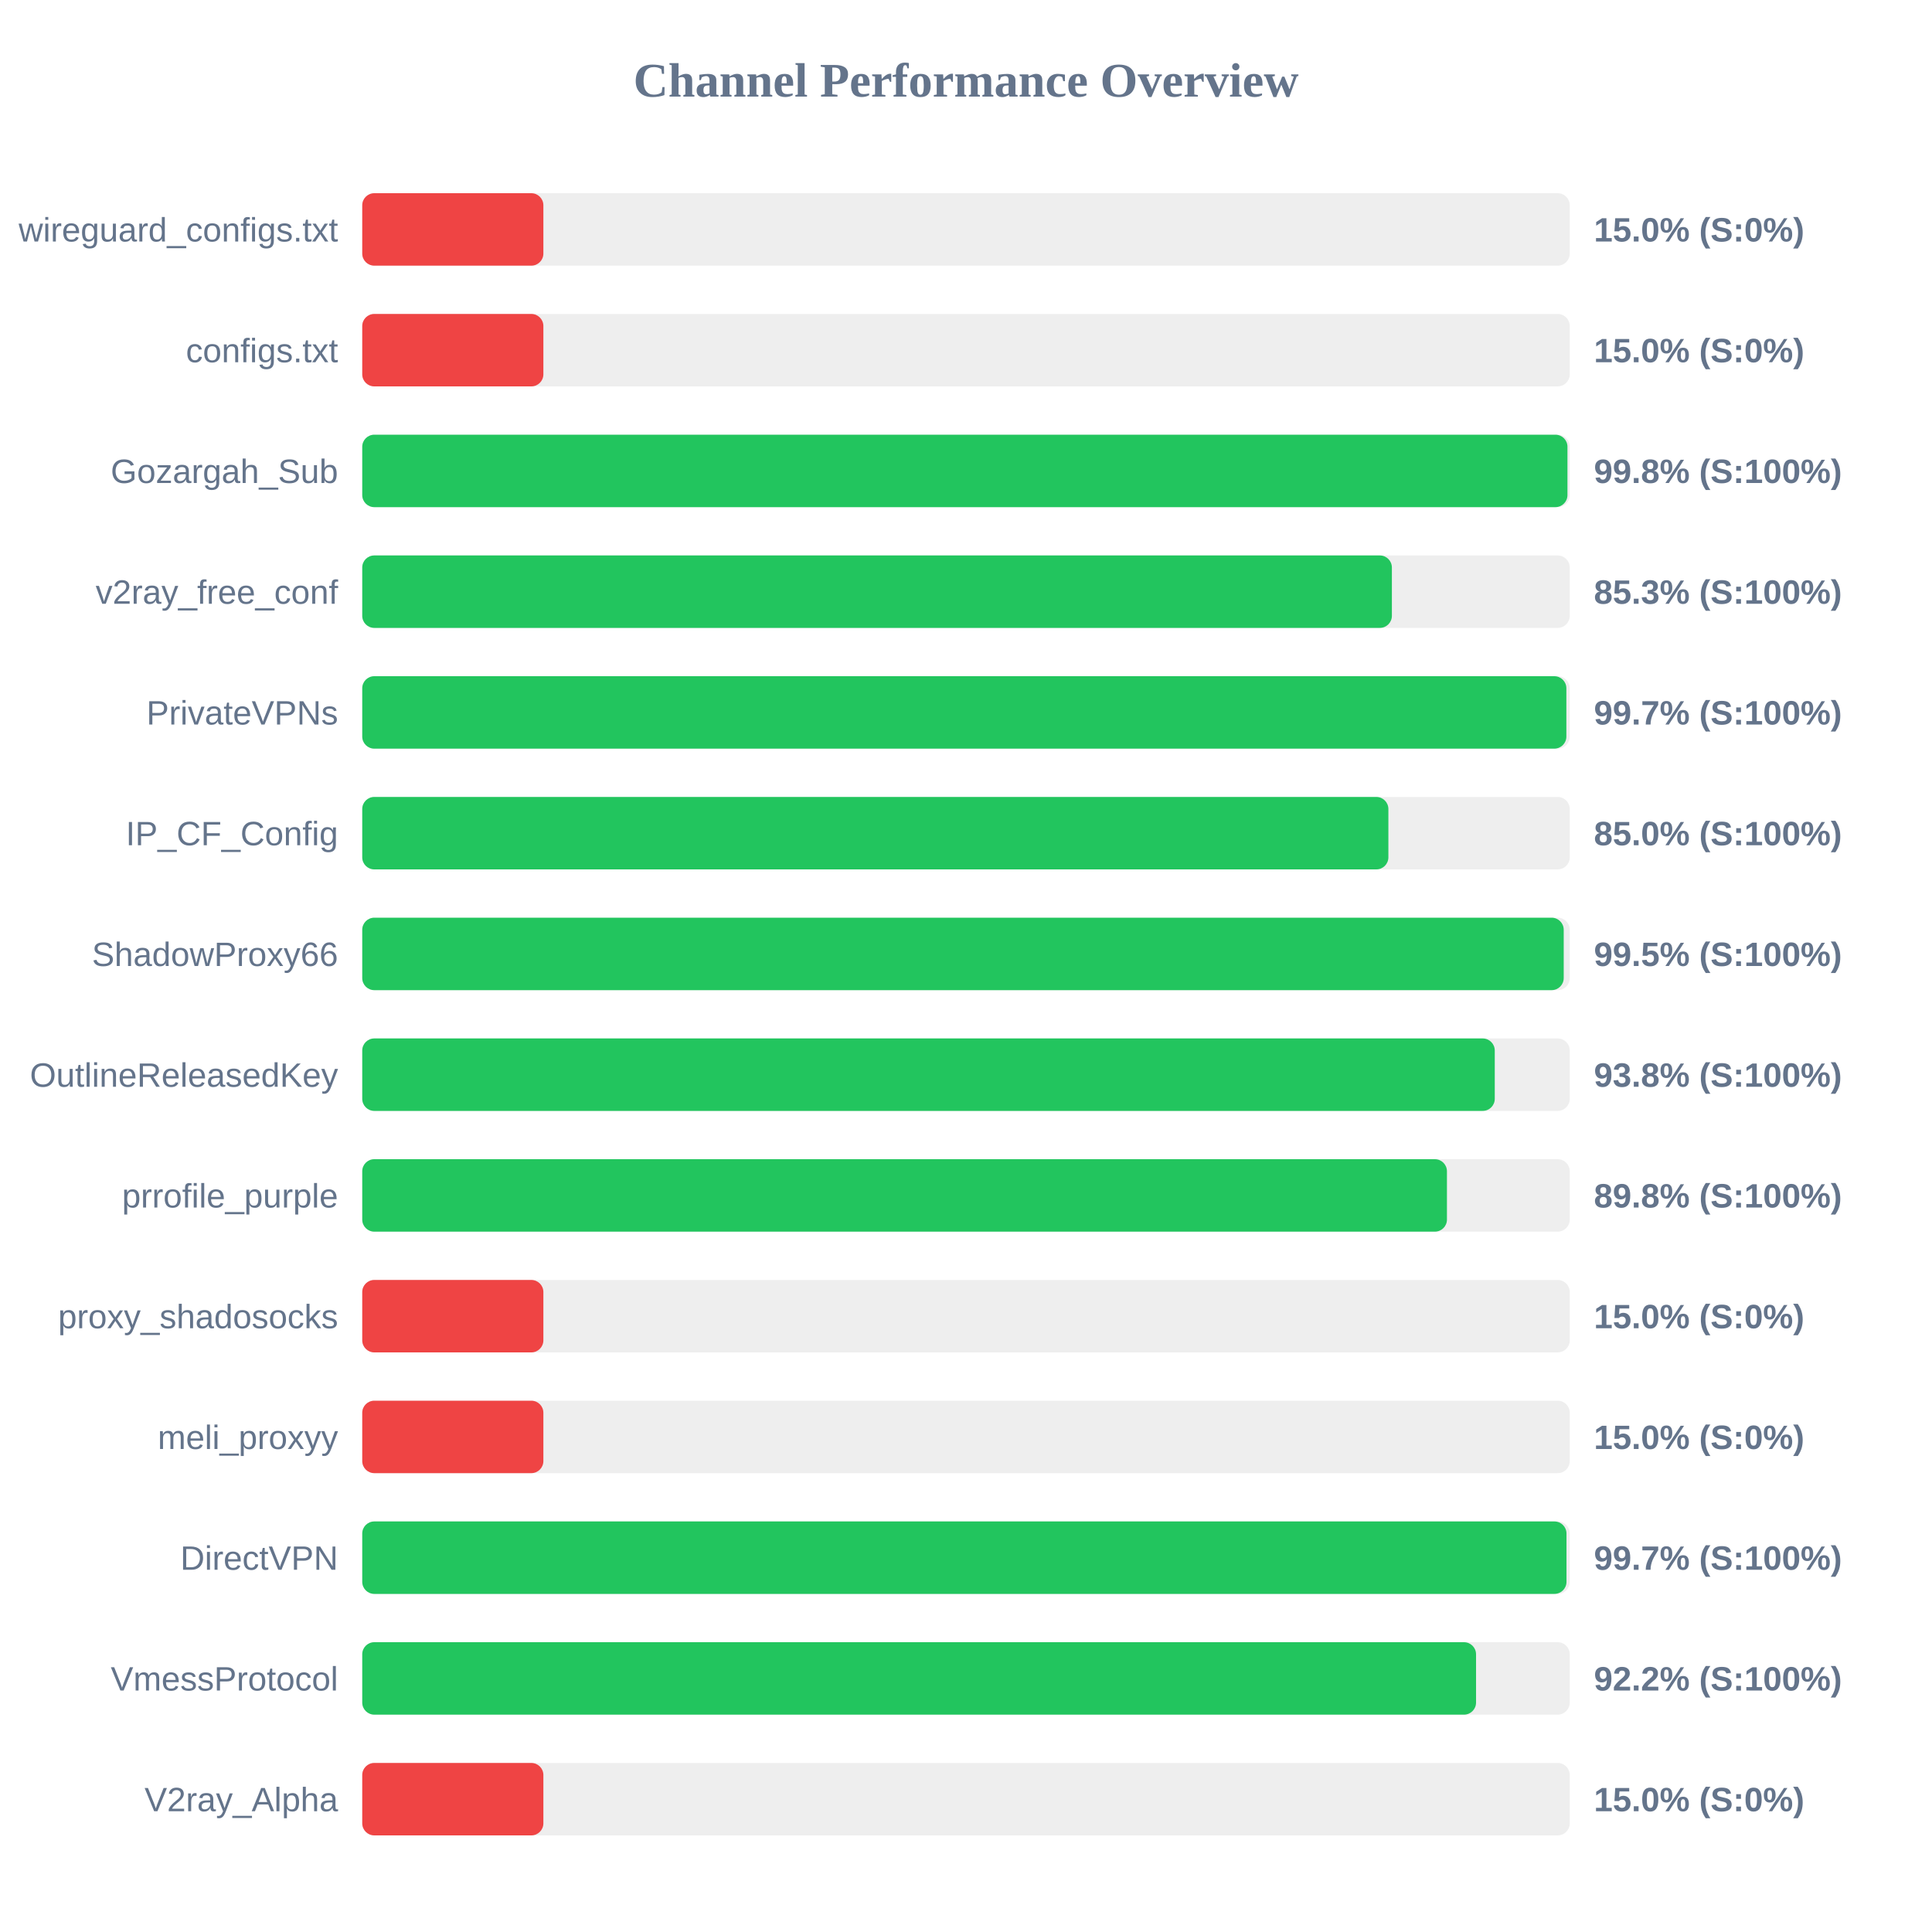
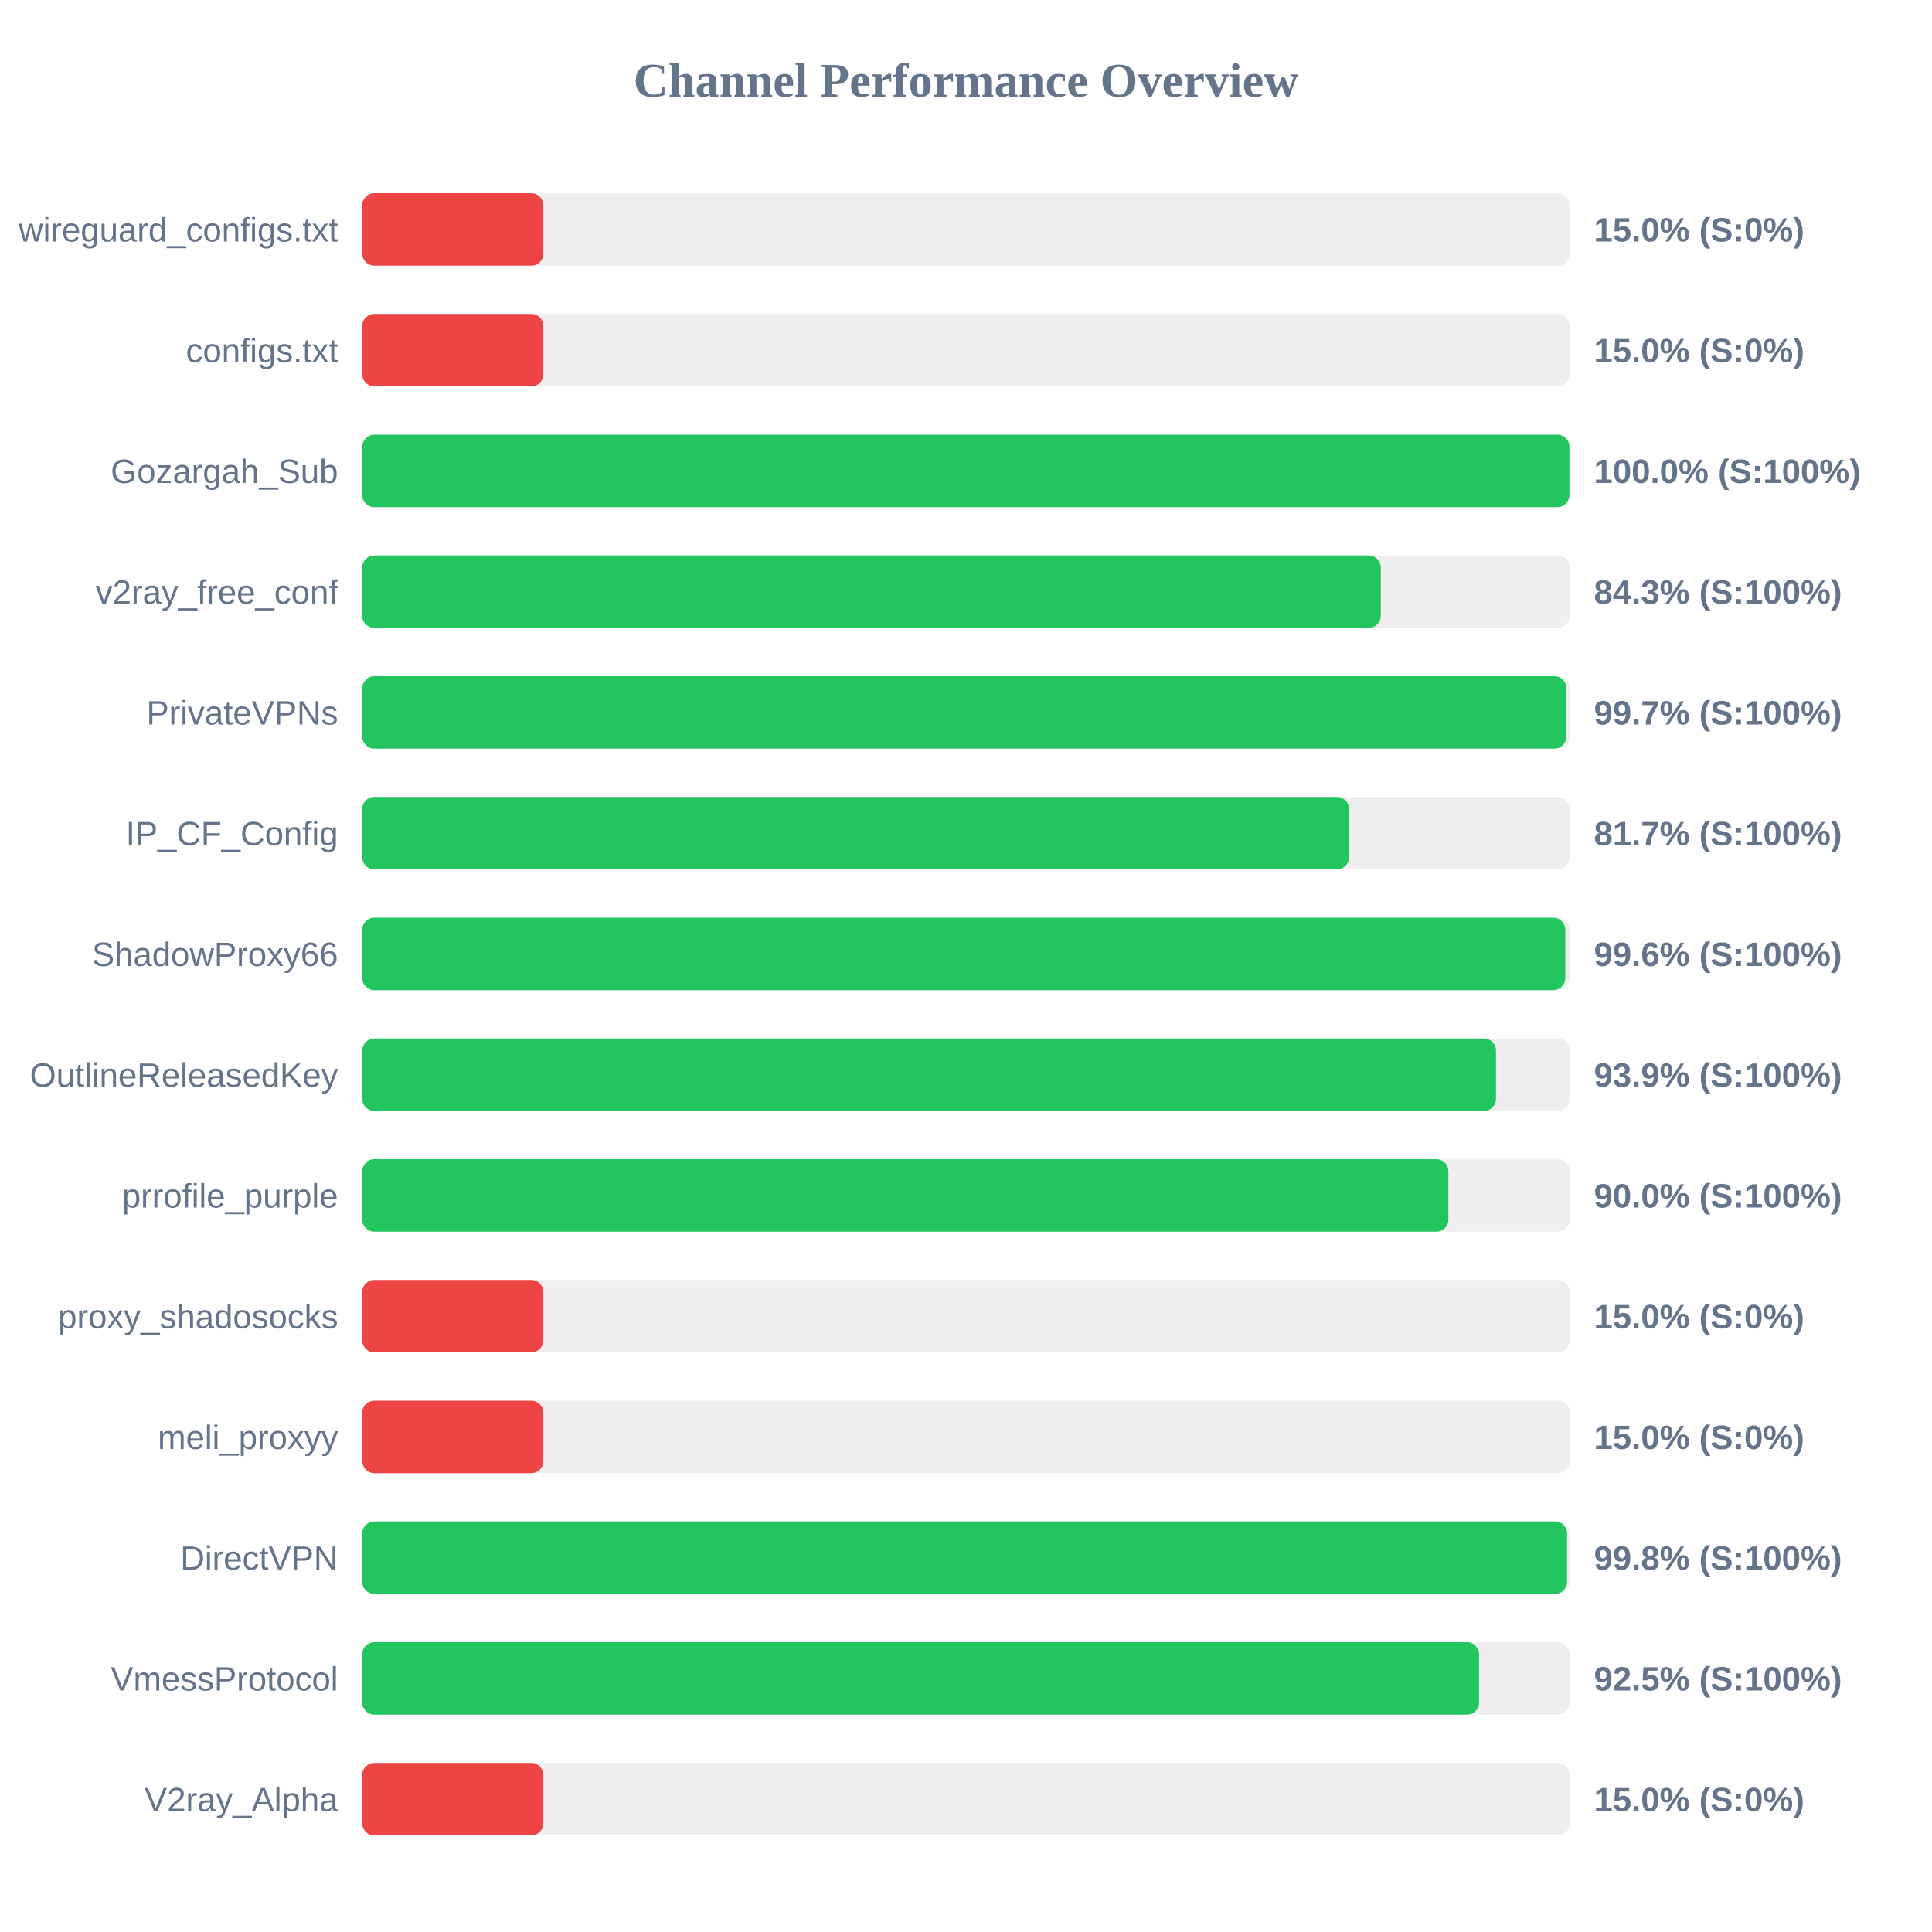
<svg xmlns="http://www.w3.org/2000/svg" width="800" height="800" version="1.1">
  <style>
        .row { font: 14px Arial; fill: #64748b; }
        .score { font: bold 14px Arial; fill: #64748b; }
    </style>
  <text x="400" y="40" text-anchor="middle" font-size="20px" font-weight="bold" fill="#64748b">Channel Performance Overview</text>
  <rect x="150" y="80" width="500" height="30" fill="#eee" rx="5" />
  <rect x="150" y="80" width="75.0" height="30" fill="#ef4444" rx="5" />
  <text x="140" y="100" text-anchor="end" class="row">wireguard_configs.txt</text>
  <text x="660" y="100" text-anchor="start" class="score">15.0% (S:0%)</text>
  <rect x="150" y="130" width="500" height="30" fill="#eee" rx="5" />
  <rect x="150" y="130" width="75.0" height="30" fill="#ef4444" rx="5" />
  <text x="140" y="150" text-anchor="end" class="row">configs.txt</text>
  <text x="660" y="150" text-anchor="start" class="score">15.0% (S:0%)</text>
  <rect x="150" y="180" width="500" height="30" fill="#eee" rx="5" />
-   <rect x="150" y="180" width="499.05" height="30" fill="#22c55e" rx="5" />
+   <rect x="150" y="180" width="499.85" height="30" fill="#22c55e" rx="5" />
  <text x="140" y="200" text-anchor="end" class="row">Gozargah_Sub</text>
-   <text x="660" y="200" text-anchor="start" class="score">99.8% (S:100%)</text>
+   <text x="660" y="200" text-anchor="start" class="score">100.0% (S:100%)</text>
  <rect x="150" y="230" width="500" height="30" fill="#eee" rx="5" />
-   <rect x="150" y="230" width="426.35" height="30" fill="#22c55e" rx="5" />
+   <rect x="150" y="230" width="421.75" height="30" fill="#22c55e" rx="5" />
  <text x="140" y="250" text-anchor="end" class="row">v2ray_free_conf</text>
-   <text x="660" y="250" text-anchor="start" class="score">85.3% (S:100%)</text>
+   <text x="660" y="250" text-anchor="start" class="score">84.3% (S:100%)</text>
  <rect x="150" y="280" width="500" height="30" fill="#eee" rx="5" />
  <rect x="150" y="280" width="498.6" height="30" fill="#22c55e" rx="5" />
  <text x="140" y="300" text-anchor="end" class="row">PrivateVPNs</text>
  <text x="660" y="300" text-anchor="start" class="score">99.7% (S:100%)</text>
  <rect x="150" y="330" width="500" height="30" fill="#eee" rx="5" />
-   <rect x="150" y="330" width="424.9" height="30" fill="#22c55e" rx="5" />
+   <rect x="150" y="330" width="408.6" height="30" fill="#22c55e" rx="5" />
  <text x="140" y="350" text-anchor="end" class="row">IP_CF_Config</text>
-   <text x="660" y="350" text-anchor="start" class="score">85.0% (S:100%)</text>
+   <text x="660" y="350" text-anchor="start" class="score">81.7% (S:100%)</text>
  <rect x="150" y="380" width="500" height="30" fill="#eee" rx="5" />
-   <rect x="150" y="380" width="497.5" height="30" fill="#22c55e" rx="5" />
+   <rect x="150" y="380" width="498.15" height="30" fill="#22c55e" rx="5" />
  <text x="140" y="400" text-anchor="end" class="row">ShadowProxy66</text>
-   <text x="660" y="400" text-anchor="start" class="score">99.5% (S:100%)</text>
+   <text x="660" y="400" text-anchor="start" class="score">99.6% (S:100%)</text>
  <rect x="150" y="430" width="500" height="30" fill="#eee" rx="5" />
-   <rect x="150" y="430" width="468.95" height="30" fill="#22c55e" rx="5" />
+   <rect x="150" y="430" width="469.45" height="30" fill="#22c55e" rx="5" />
  <text x="140" y="450" text-anchor="end" class="row">OutlineReleasedKey</text>
-   <text x="660" y="450" text-anchor="start" class="score">93.8% (S:100%)</text>
+   <text x="660" y="450" text-anchor="start" class="score">93.9% (S:100%)</text>
  <rect x="150" y="480" width="500" height="30" fill="#eee" rx="5" />
-   <rect x="150" y="480" width="449.15" height="30" fill="#22c55e" rx="5" />
+   <rect x="150" y="480" width="449.75" height="30" fill="#22c55e" rx="5" />
  <text x="140" y="500" text-anchor="end" class="row">prrofile_purple</text>
-   <text x="660" y="500" text-anchor="start" class="score">89.8% (S:100%)</text>
+   <text x="660" y="500" text-anchor="start" class="score">90.0% (S:100%)</text>
  <rect x="150" y="530" width="500" height="30" fill="#eee" rx="5" />
  <rect x="150" y="530" width="75.0" height="30" fill="#ef4444" rx="5" />
  <text x="140" y="550" text-anchor="end" class="row">proxy_shadosocks</text>
  <text x="660" y="550" text-anchor="start" class="score">15.0% (S:0%)</text>
  <rect x="150" y="580" width="500" height="30" fill="#eee" rx="5" />
  <rect x="150" y="580" width="75.0" height="30" fill="#ef4444" rx="5" />
  <text x="140" y="600" text-anchor="end" class="row">meli_proxyy</text>
  <text x="660" y="600" text-anchor="start" class="score">15.0% (S:0%)</text>
  <rect x="150" y="630" width="500" height="30" fill="#eee" rx="5" />
-   <rect x="150" y="630" width="498.65" height="30" fill="#22c55e" rx="5" />
+   <rect x="150" y="630" width="498.9" height="30" fill="#22c55e" rx="5" />
  <text x="140" y="650" text-anchor="end" class="row">DirectVPN</text>
-   <text x="660" y="650" text-anchor="start" class="score">99.7% (S:100%)</text>
+   <text x="660" y="650" text-anchor="start" class="score">99.8% (S:100%)</text>
  <rect x="150" y="680" width="500" height="30" fill="#eee" rx="5" />
-   <rect x="150" y="680" width="461.2" height="30" fill="#22c55e" rx="5" />
+   <rect x="150" y="680" width="462.45" height="30" fill="#22c55e" rx="5" />
  <text x="140" y="700" text-anchor="end" class="row">VmessProtocol</text>
-   <text x="660" y="700" text-anchor="start" class="score">92.2% (S:100%)</text>
+   <text x="660" y="700" text-anchor="start" class="score">92.5% (S:100%)</text>
  <rect x="150" y="730" width="500" height="30" fill="#eee" rx="5" />
  <rect x="150" y="730" width="75.0" height="30" fill="#ef4444" rx="5" />
  <text x="140" y="750" text-anchor="end" class="row">V2ray_Alpha</text>
  <text x="660" y="750" text-anchor="start" class="score">15.0% (S:0%)</text>
</svg>
